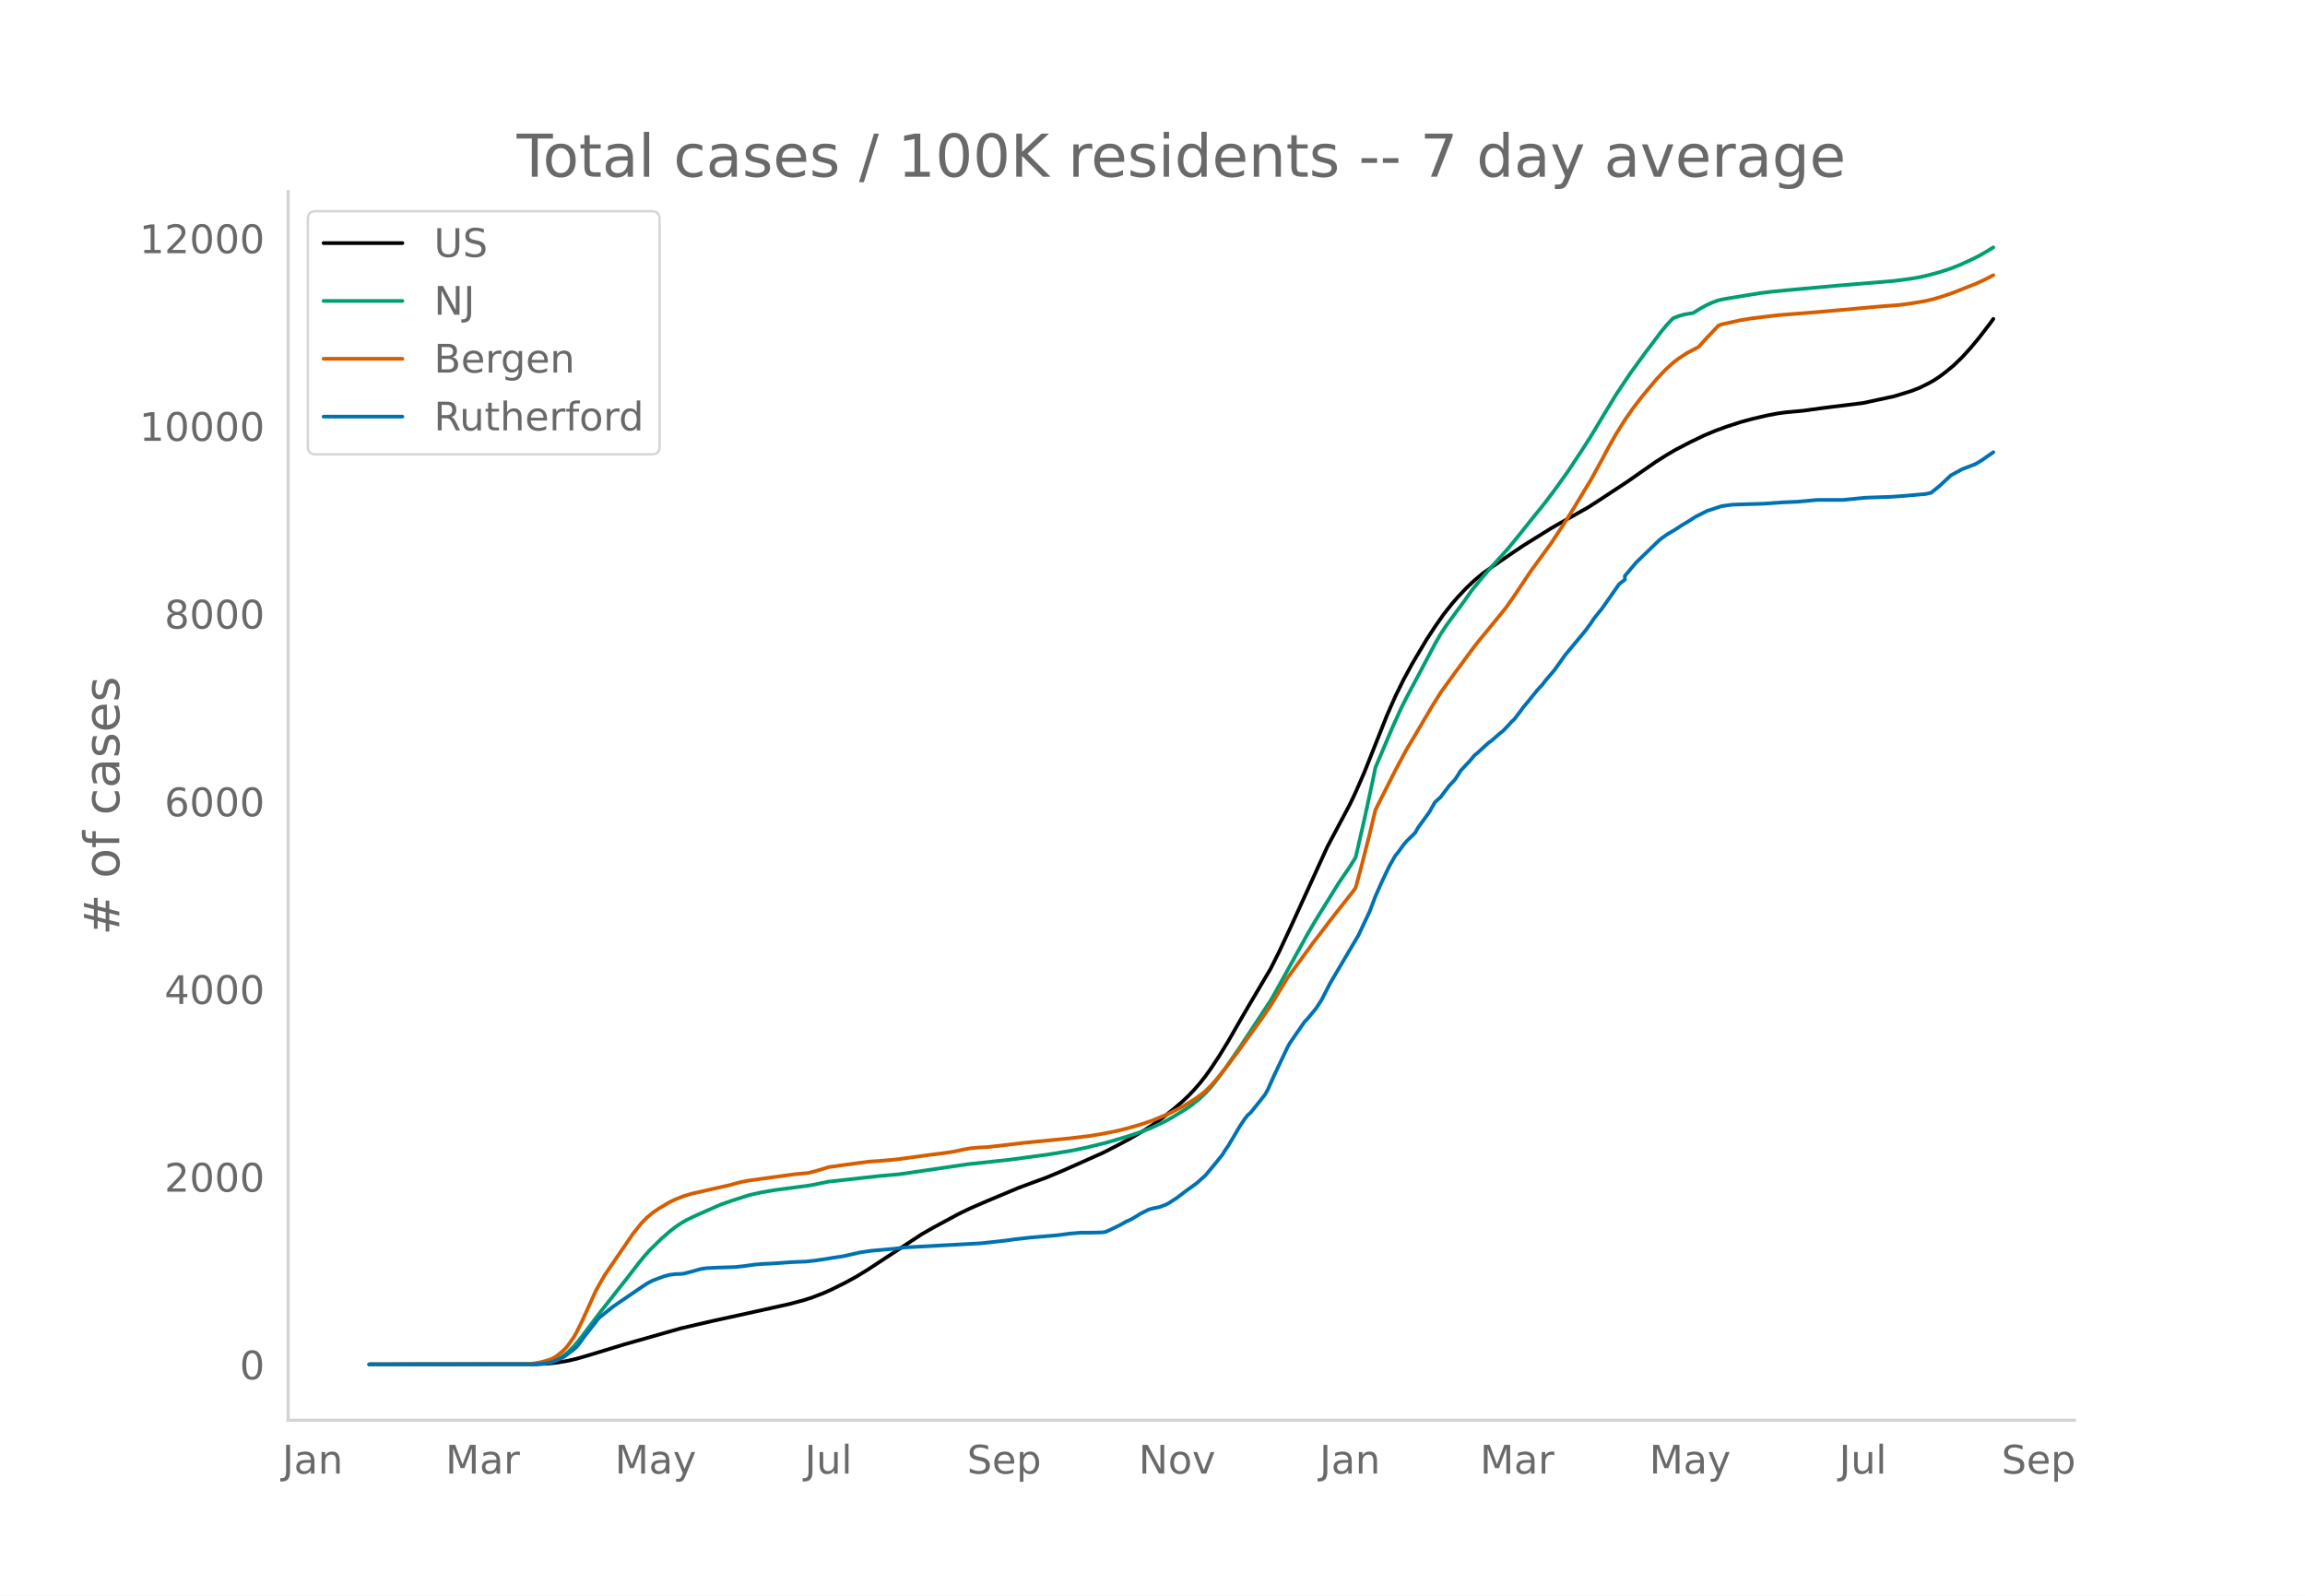
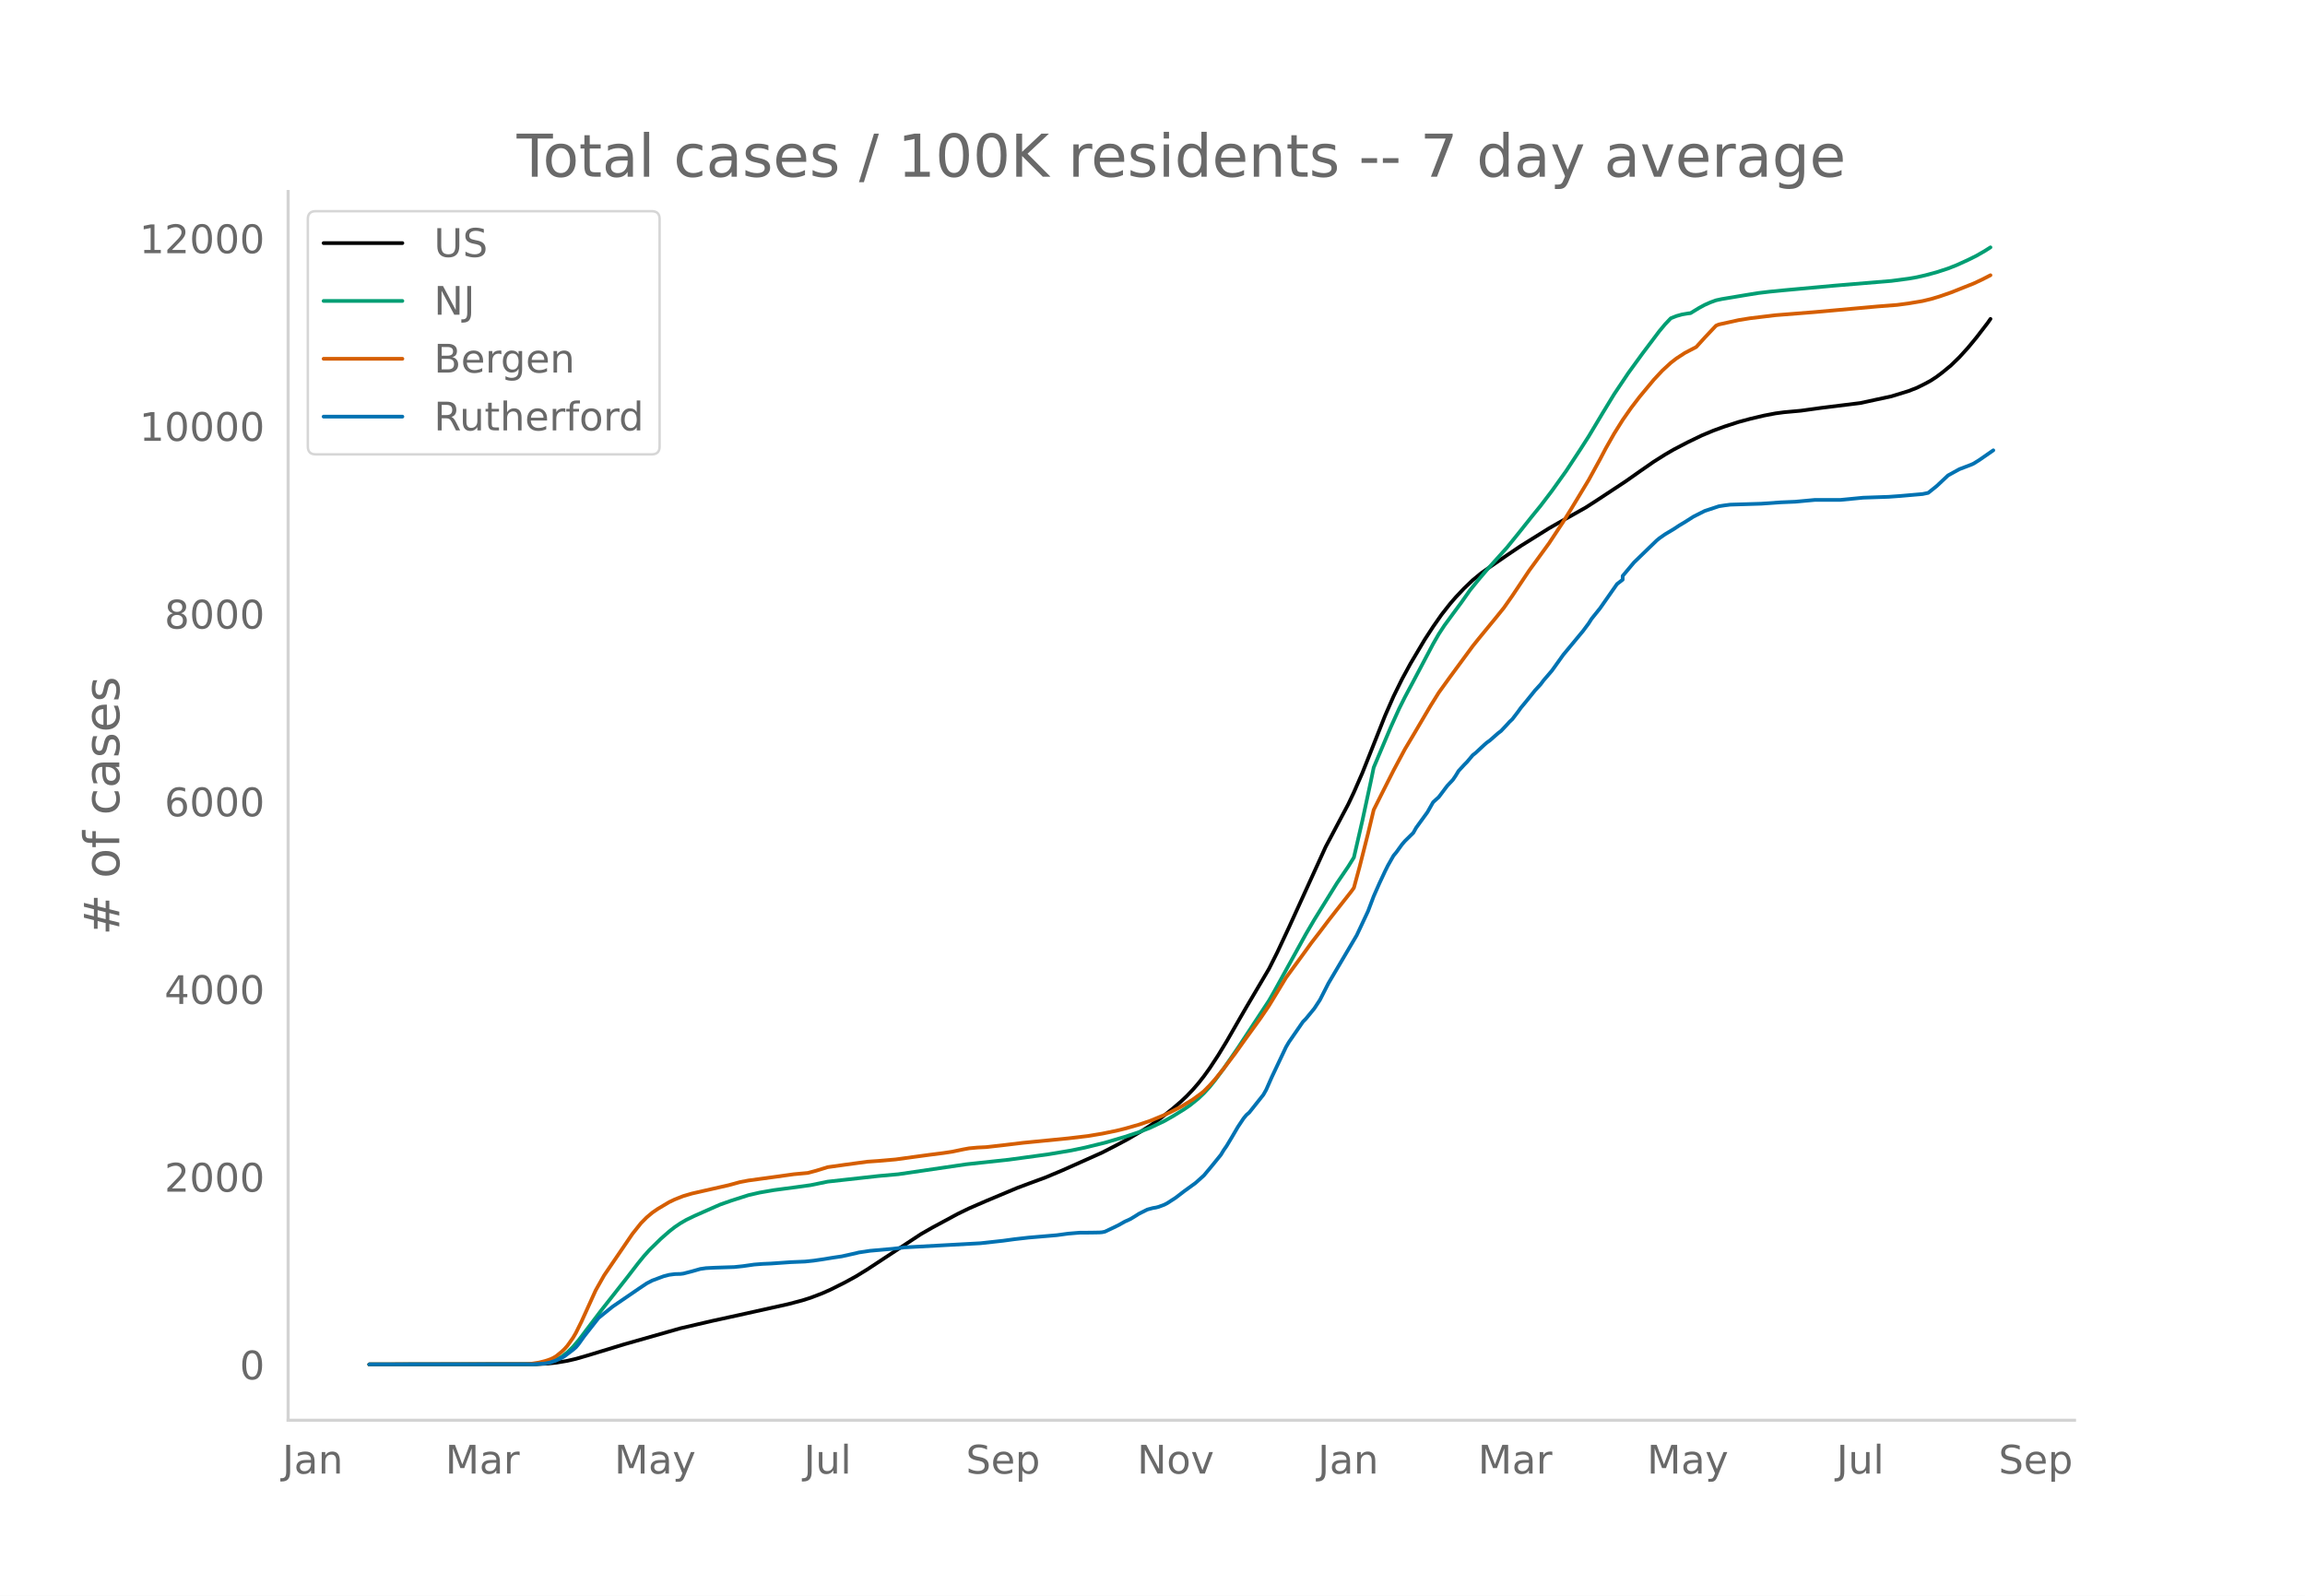
<svg xmlns="http://www.w3.org/2000/svg" xmlns:xlink="http://www.w3.org/1999/xlink" height="864" viewBox="0 0 936 648" width="1248">
  <defs>
    <style>*{stroke-linecap:butt;stroke-linejoin:round}</style>
  </defs>
  <g id="figure_1">
    <path d="M0 648h936V0H0z" style="fill:#fff" id="patch_1" />
    <g id="axes_1">
      <path d="M117 576.72h725.4V77.76H117z" style="fill:none" id="patch_2" />
-       <path clip-path="url(#pac2ef803ff)" d="m149.973 554.04 67.902-.092 4.603-.23 3.453-.362 4.603-.769 3.453-.798 4.604-1.327 14.961-4.554 23.018-6.537 12.66-2.942 11.508-2.514 19.565-4.338 5.754-1.51 3.453-1.096 4.604-1.753 3.452-1.527 5.755-2.87 4.603-2.52 4.604-2.827 21.866-14.365 4.604-2.628 10.358-5.577 4.603-2.231 6.906-2.995 12.66-5.3 4.603-1.722 6.905-2.54 6.905-2.894 16.113-7.19 5.754-2.952 4.604-2.455 5.754-3.363 3.453-2.18 4.603-3.279 4.604-3.649 3.452-2.98 2.302-2.185 2.302-2.415 2.302-2.642 2.301-2.917 2.302-3.195 3.453-5.245 3.453-5.663 5.754-9.98 2.302-3.964 9.207-15.572 3.452-6.868 4.604-9.834 14.961-32.775 9.207-17.33 2.302-4.863 3.453-7.888 2.302-5.774 6.905-17.396 3.452-7.86 3.453-7.01 3.453-6.333 5.754-9.68 3.453-5.291 3.452-4.933 3.453-4.39 2.302-2.654 3.452-3.65 3.453-3.287 3.453-2.841 3.452-2.44 6.906-4.75 5.754-3.876 11.509-7.17 3.453-1.978 11.508-6.475 4.604-2.966 11.509-7.571 5.754-4.048 5.754-3.99 4.604-2.899 3.453-2.005 5.754-2.995 5.754-2.771 4.604-1.923 4.604-1.681 5.754-1.86 4.603-1.242 5.755-1.36 4.603-.877 3.453-.462 6.905-.627 8.056-1.118 16.113-1.997 12.66-2.73 6.905-2.122 3.452-1.34 3.453-1.711 2.302-1.268 2.302-1.513 2.301-1.729 3.453-2.835 3.453-3.348 3.452-3.781 3.453-4.165 4.603-5.98 1.151-1.641h0" style="fill:none;stroke:#000;stroke-linecap:round;stroke-width:1.5" id="line2d_1" />
-       <path clip-path="url(#pac2ef803ff)" d="m149.973 554.04 65.6-.069 4.603-.284 2.302-.372 1.151-.244 2.302-.862 2.302-1.303 2.301-1.766 2.302-2.242 2.302-2.7 3.453-4.555 5.754-7.58 10.358-13.128 4.603-5.967 2.302-2.827 2.302-2.566 4.603-4.509 3.453-3.03 2.302-1.793 2.302-1.542 2.301-1.338 3.453-1.666 6.905-3.051 3.453-1.511 4.603-1.617 6.906-2.204 4.603-1.055 5.755-.995 9.207-1.218 5.754-.798 6.905-1.417 20.716-2.295 8.056-.72 27.622-4.041 17.263-1.862 16.112-2.19 9.207-1.537 5.755-1.198 8.056-1.972 8.056-2.371 5.754-1.9 4.604-1.798 5.754-2.724 3.453-1.95 4.603-2.835 2.302-1.565 3.453-2.78 2.301-2.197 2.302-2.5 2.302-2.87 3.453-4.659 5.754-8.332 12.66-19.234 2.301-4.022 12.66-22.919 3.453-5.881 9.207-14.842 4.603-6.75 2.302-3.705 3.453-14.96 3.452-16.002 1.151-5.563 6.906-16.298 3.452-7.616 2.302-4.595 3.453-6.457 8.056-15.22 2.302-3.994 2.301-3.5 3.453-4.7 3.453-4.661 3.452-4.901 3.453-4.247 3.453-4.049 8.056-8.943 4.603-5.667 5.755-7.215 3.452-4.23 4.604-6.037 5.754-8.037 5.755-8.724 3.452-5.38 5.755-9.605 4.603-7.54 5.755-8.577 5.754-7.908 6.905-9.14 2.302-2.748 2.302-2.423 2.302-.918 2.301-.647 2.302-.394 1.15-.13 3.454-2.114 2.301-1.242 2.302-1.019 2.302-.838 2.302-.5 10.358-1.724 4.603-.737 4.604-.55 5.754-.566 20.716-1.89 23.017-1.905 6.906-.913 3.452-.6 3.453-.785 4.604-1.242 4.603-1.498 3.453-1.354 4.603-2.09 3.453-1.708 3.453-1.978 2.301-1.463h0" style="fill:none;stroke:#009e73;stroke-linecap:round;stroke-width:1.5" id="line2d_2" />
-       <path clip-path="url(#pac2ef803ff)" d="m149.973 554.04 63.298-.1 2.302-.117 3.453-.549 2.301-.568 2.302-.76 1.151-.532 1.15-.679 2.303-1.862 1.15-1.094 1.151-1.29 2.302-3.251 1.151-1.963 2.302-4.637 5.754-12.667 3.453-6.091 11.509-16.85 3.452-4.322 2.302-2.329 2.302-1.94 2.302-1.578 4.603-2.734 2.302-1.096 3.452-1.355 3.453-1.012 4.604-1.046 10.358-2.344 4.603-1.259 3.453-.656 11.509-1.566 6.905-.97 5.754-.53 3.453-.925 4.603-1.422 6.906-.966 9.207-1.252 4.603-.317 6.906-.598 6.905-.948 6.905-.935 5.754-.736 3.453-.518 4.604-.963 2.301-.42 3.453-.316 3.453-.167 6.905-.774 8.056-.972 18.414-1.809 8.056-.956 5.755-.956 5.754-1.17 3.453-.853 5.754-1.632 4.604-1.558 5.754-2.358 2.302-1.07 4.603-2.361 4.604-2.815 3.453-2.51 1.15-.941 2.302-2.32 2.302-2.574 3.453-4.285 4.603-6.077 3.453-4.852 6.905-9.517 3.453-5.07 6.905-11.36 4.604-6.286 3.452-4.723 2.302-3.184 3.453-4.453 3.452-4.566 3.453-4.413 5.754-7.288 1.151-1.588 2.302-8.467 3.453-13.598 2.301-9.59 3.453-6.878 4.603-9.107 4.604-8.599 3.453-5.783 6.905-11.717 3.453-5.543 4.603-6.369 9.207-12.5 2.302-2.866 4.603-5.608 2.302-2.787 3.453-4.28 3.452-4.902 6.906-10.326 2.302-3.134 5.754-7.904 5.754-8.707 3.453-5.564 6.905-11.409 4.604-8.377 2.302-4.381 3.452-6.073 3.453-5.506 3.452-4.93 3.453-4.51 5.754-6.902 3.453-3.703 3.453-3.168 2.302-1.78 3.452-2.25 4.604-2.392 3.452-3.805 4.604-4.87 1.15-.477L707 129.98l4.603-.74 10.358-1.247 16.113-1.277 25.32-2.268 8.055-.627 4.604-.608 5.754-.972 3.453-.829 3.452-1.028 4.604-1.593 9.207-3.65 3.453-1.608 3.452-1.77h0" style="fill:none;stroke:#d55e00;stroke-linecap:round;stroke-width:1.5" id="line2d_3" />
-       <path clip-path="url(#pac2ef803ff)" d="m149.973 554.04 66.75-.06 4.604-.297 2.302-.446 2.302-.803 2.302-1.041 1.15-.684 3.453-2.618 1.151-.982 1.15-1.368 2.303-3.212 5.754-7.318 2.302-1.873 3.452-2.767 10.358-7.079 3.453-2.32 2.302-1.19 4.603-1.725 2.302-.595 2.302-.297 2.302-.06 1.15-.149 3.453-.892 3.453-.982 2.302-.327 3.452-.178 8.056-.268 3.453-.357 4.603-.654 3.453-.268 3.453-.149 8.056-.565 5.754-.238 3.453-.357 3.453-.505 4.603-.744 3.453-.506 5.754-1.279 1.151-.297 4.604-.684 9.207-.803 4.603-.566 31.074-1.695 9.207-1.011 4.603-.625 5.755-.654 11.509-.982 4.603-.625 4.604-.386 4.603-.03 3.453-.06 1.15-.089 1.152-.238 3.452-1.636 2.302-1.13 2.302-1.309 2.302-1.04 2.301-1.399 1.151-.744 3.453-1.725 2.302-.624 1.15-.179 1.151-.297 2.302-.863 1.151-.595 3.453-2.23 3.452-2.648 4.604-3.331 3.452-3.094 3.453-4.134 3.453-4.254 1.15-1.904 1.152-1.636 2.301-3.837 2.302-3.926 2.302-3.45 1.15-1.398 1.152-.982 5.754-7.228 1.15-2.023 2.303-5.205 5.754-12.136 1.15-1.963 5.755-8.329 1.151-1.16 3.453-4.194 2.302-3.51 3.452-6.752 11.509-19.483 4.604-9.786 2.301-6.068 2.302-5.205 2.302-4.908 1.15-2.32 2.302-4.045 1.151-1.369 2.302-3.182 1.151-1.339 3.453-3.39 1.15-2.053 4.604-6.336 2.302-4.045 2.302-2.082 3.452-4.581 2.302-2.44 1.15-1.695 1.152-1.903 2.301-2.499 1.151-1.16 2.302-2.736 1.151-.893 3.453-3.212 1.15-1.012 1.151-.803 3.453-3.034 1.15-.862 2.303-2.44 1.15-1.278 1.151-1.071 2.302-3.004 1.151-1.607 2.302-2.766 3.453-4.283 2.301-2.499 1.151-1.547 3.453-4.015 4.603-6.425 8.056-9.697 2.302-3.093 1.151-1.815 3.453-4.283 6.905-9.846 2.302-1.784v-1.517l4.603-5.473 9.207-8.894 1.151-.952 2.302-1.606 3.453-2.053 2.301-1.517 2.302-1.368 3.453-2.201 4.603-2.32 5.755-1.904 2.302-.357 2.301-.297 12.66-.387 8.056-.565 5.755-.238 8.056-.744h10.358l9.207-.892 10.358-.357 4.603-.327 9.207-.803 2.302-.476 3.453-2.766 4.603-4.313 4.604-2.529 4.603-1.755 1.151-.505 2.302-1.428 4.603-3.212h0" style="fill:none;stroke:#0072b2;stroke-linecap:round;stroke-width:1.5" id="line2d_4" />
+       <path clip-path="url(#pcd1940be55)" d="m149.973 554.04 67.783-.092 4.596-.23 3.447-.362 4.595-.769 3.447-.798 4.595-1.327 14.936-4.554 22.977-6.537 12.638-2.942 11.488-2.514 19.531-4.338 5.745-1.51 3.446-1.096 4.596-1.753 3.446-1.527 5.745-2.87 4.595-2.52 4.596-2.827 21.828-14.365 4.596-2.628 10.34-5.577 4.595-2.231 6.894-2.995 12.637-5.3 4.596-1.722 6.893-2.54 6.893-2.894 16.084-7.19 5.745-2.952 4.595-2.455 5.745-3.363 3.446-2.18 4.596-3.279 4.595-3.649 3.447-2.98 2.298-2.185 2.298-2.415 2.297-2.642 2.298-2.917 2.298-3.195 3.446-5.245 3.447-5.663 5.744-9.98 2.298-3.964 9.191-15.572 3.447-6.868 4.595-9.834 14.936-32.775 9.19-17.33 2.298-4.863 3.447-7.888 2.298-5.774 6.893-17.396 3.447-7.86 3.446-7.01 3.447-6.333 5.744-9.68 3.447-5.291 3.447-4.933 3.446-4.39 2.298-2.654 3.447-3.65 3.446-3.287 3.447-2.841 3.446-2.44 6.894-4.75 5.744-3.876 11.489-7.17 3.446-1.978 11.49-6.475 4.595-2.966 11.488-7.571 5.745-4.048 5.744-3.99 4.596-2.899 3.446-2.005 5.745-2.995 5.744-2.771 4.596-1.923 4.595-1.681 5.744-1.86 4.596-1.242 5.744-1.36 4.596-.877 3.446-.462 6.894-.627 8.042-1.118 16.084-1.997 12.638-2.73 6.893-2.122 3.447-1.34 3.446-1.711 2.298-1.268 2.298-1.513 2.298-1.729 3.446-2.835 3.447-3.348 3.446-3.781 3.447-4.165 4.596-5.98 1.148-1.641h0" style="fill:none;stroke:#000;stroke-linecap:round;stroke-width:1.5" id="line2d_1" />
+       <path clip-path="url(#pcd1940be55)" d="m149.973 554.04 65.486-.069 4.595-.284 2.298-.372 1.149-.244 2.298-.862 2.297-1.303 2.298-1.766 2.298-2.242 2.298-2.7 3.446-4.555 5.745-7.58 10.34-13.128 4.595-5.967 2.298-2.827 2.297-2.566 4.596-4.509 3.447-3.03 2.297-1.793 2.298-1.542 2.298-1.338 3.446-1.666 6.894-3.051 3.446-1.511 4.596-1.617 6.893-2.204 4.596-1.055 5.744-.995 9.19-1.218 5.745-.798 6.894-1.417 20.68-2.295 8.041-.72 27.573-4.041 17.234-1.862 16.084-2.19 9.19-1.537 5.745-1.198 8.042-1.972 8.042-2.371 5.745-1.9 4.595-1.798 5.745-2.724 3.446-1.95 4.596-2.835 2.298-1.565 3.446-2.78 2.298-2.197 2.298-2.5 2.298-2.87 3.446-4.659 5.745-8.332 12.637-19.234 2.298-4.022 12.638-22.919 3.446-5.881 9.191-14.842 4.596-6.75 2.297-3.705 3.447-14.96 3.447-16.002 1.149-5.563 6.893-16.298 3.446-7.616 2.298-4.595 3.447-6.457 8.042-15.22 2.298-3.994 2.297-3.5 3.447-4.7 3.447-4.661 3.446-4.901 3.447-4.247 3.447-4.049 8.042-8.943 4.595-5.667 5.745-7.215 3.446-4.23 4.596-6.037 5.744-8.037 5.744-8.724 3.447-5.38 5.744-9.605 4.596-7.54 5.744-8.577 5.745-7.908 6.893-9.14 2.298-2.748 2.297-2.423 2.298-.918 2.298-.647 2.298-.394 1.149-.13 3.446-2.114 2.298-1.242 2.298-1.019 2.297-.838 2.298-.5 10.34-1.724 4.596-.737 4.595-.55 5.744-.566 20.68-1.89 22.978-1.905 6.893-.913 3.447-.6 3.446-.785 4.596-1.242 4.595-1.498 3.447-1.354 4.595-2.09 3.447-1.708 3.447-1.978 2.297-1.463h0" style="fill:none;stroke:#009e73;stroke-linecap:round;stroke-width:1.5" id="line2d_2" />
+       <path clip-path="url(#pcd1940be55)" d="m149.973 554.04 63.188-.1 2.298-.117 3.446-.549 2.298-.568 2.298-.76 1.149-.532 1.149-.679 2.297-1.862 1.15-1.094 1.148-1.29 2.298-3.251 1.149-1.963 2.297-4.637 5.745-12.667 3.446-6.091 11.49-16.85 3.446-4.322 2.298-2.329 2.297-1.94 2.298-1.578 4.596-2.734 2.297-1.096 3.447-1.355 3.447-1.012 4.595-1.046 10.34-2.344 4.595-1.259 3.447-.656 11.489-1.566 6.893-.97 5.744-.53 3.447-.925 4.596-1.422 6.893-.966 9.19-1.252 4.596-.317 6.894-.598 6.893-.948 6.893-.935 5.744-.736 3.447-.518 4.596-.963 2.297-.42 3.447-.316 3.447-.167 6.893-.774 8.042-.972 18.382-1.809 8.042-.956 5.744-.956 5.745-1.17 3.446-.853 5.745-1.632 4.595-1.558 5.745-2.358 2.297-1.07 4.596-2.361 4.596-2.815 3.446-2.51 1.149-.941 2.298-2.32 2.298-2.574 3.446-4.285 4.596-6.077 3.446-4.852 6.894-9.517 3.446-5.07 6.893-11.36 4.596-6.286 3.447-4.723 2.297-3.184 3.447-4.453 3.447-4.566 3.446-4.413 5.745-7.288 1.148-1.588 2.298-8.467 3.447-13.598 2.298-9.59 3.446-6.878 4.596-9.107 4.595-8.599 3.447-5.783 6.893-11.717 3.447-5.543 4.595-6.369 9.191-12.5 2.298-2.866 4.595-5.608 2.298-2.787 3.447-4.28 3.446-4.902 6.894-10.326 2.297-3.134 5.745-7.904 5.744-8.707 3.447-5.564 6.893-11.409 4.596-8.377 2.297-4.381 3.447-6.073 3.447-5.506 3.446-4.93 3.447-4.51 5.744-6.902 3.447-3.703 3.446-3.168 2.298-1.78 3.447-2.25 4.595-2.392 3.447-3.805 4.595-4.87 1.15-.477 8.041-1.777 4.596-.74 10.34-1.247 16.084-1.277 25.275-2.268 8.043-.627 4.595-.608 5.744-.972 3.447-.829 3.447-1.028 4.595-1.593 9.191-3.65 3.447-1.608 3.446-1.77h0" style="fill:none;stroke:#d55e00;stroke-linecap:round;stroke-width:1.5" id="line2d_3" />
+       <path clip-path="url(#pcd1940be55)" d="m149.973 554.04 66.635-.06 4.595-.297 2.298-.446 2.298-.803 2.297-1.041 1.15-.684 3.446-2.618 1.149-.982 1.149-1.368 2.297-3.212 5.745-7.318 2.297-1.873 3.447-2.767 10.34-7.079 3.447-2.32 2.297-1.19 4.596-1.725 2.298-.595 2.297-.297 2.298-.06 1.149-.149 3.447-.892 3.446-.982 2.298-.327 3.447-.178 8.042-.268 3.446-.357 4.596-.654 3.446-.268 3.447-.149 8.042-.565 5.745-.238 3.446-.357 3.447-.505 4.595-.744 3.447-.506 5.744-1.279 1.15-.297 4.595-.684 9.19-.803 4.596-.566 31.02-1.695 9.19-1.011 4.596-.625 5.745-.654 11.488-.982 4.596-.625 4.595-.386 4.596-.03 3.447-.06 1.148-.089 1.15-.238 3.446-1.636 2.298-1.13 2.297-1.309 2.298-1.04 2.298-1.399 1.149-.744 3.446-1.725 2.298-.624 1.15-.179 1.148-.297 2.298-.863 1.149-.595 3.446-2.23 3.447-2.648 4.595-3.331 3.447-3.094 3.447-4.134 3.446-4.254 1.15-1.904 1.148-1.636 2.298-3.837 2.298-3.926 2.297-3.45 1.15-1.398 1.148-.982 5.744-7.228 1.15-2.023 2.297-5.205 5.744-12.136 1.15-1.963 5.744-8.329 1.149-1.16 3.446-4.194 2.298-3.51 3.447-6.752 11.488-19.483 4.596-9.786 2.298-6.068 2.297-5.205 2.298-4.908 1.149-2.32 2.298-4.045 1.149-1.369 2.297-3.182 1.15-1.339 3.446-3.39 1.149-2.053 4.595-6.336 2.298-4.045 2.298-2.082 3.446-4.581 2.298-2.44 1.149-1.695 1.149-1.903 2.298-2.499 1.148-1.16 2.298-2.736 1.15-.893 3.446-3.212 1.149-1.012 1.148-.803 3.447-3.034 1.149-.862 2.298-2.44 1.149-1.278 1.148-1.071 2.298-3.004 1.15-1.607 2.297-2.766 3.446-4.283 2.298-2.499 1.15-1.547 3.446-4.015 4.595-6.425 8.042-9.697 2.298-3.093 1.149-1.815 3.447-4.283 6.893-9.846 2.298-1.784v-1.517l4.595-5.473 9.191-8.894 1.149-.952 2.298-1.606 3.446-2.053 2.298-1.517 2.298-1.368 3.446-2.201 4.596-2.32 5.744-1.904 2.298-.357 2.298-.297 12.637-.387 8.043-.565 5.744-.238 8.042-.744h10.34l9.191-.892 10.34-.357 4.595-.327 9.191-.803 2.298-.476 3.447-2.766 4.595-4.313 4.596-2.529 4.595-1.755 1.15-.505 2.297-1.428 5.744-3.986h0" style="fill:none;stroke:#0072b2;stroke-linecap:round;stroke-width:1.5" id="line2d_4" />
      <path d="M117 576.72V77.76" style="fill:none;stroke:#d3d3d3;stroke-linecap:square;stroke-linejoin:miter;stroke-width:1.25" id="patch_3" />
      <path d="M117 576.72h725.4" style="fill:none;stroke:#d3d3d3;stroke-linecap:square;stroke-linejoin:miter;stroke-width:1.25" id="patch_4" />
      <g id="matplotlib.axis_1">
        <g id="xtick_1">
-           <g style="fill:#696969" transform="matrix(.16 0 0 -.16 114.623 598.378)" id="text_1">
+           <g style="fill:#696969" transform="matrix(.16 0 0 -.16 114.663 598.378)" id="text_1">
            <defs>
              <path d="M9.813 72.906h9.859V5.078q0-13.187-5-19.14-5-5.954-16.094-5.954h-3.75v8.297h3.078q6.531 0 9.219 3.672Q9.813-4.39 9.813 5.078z" id="DejaVuSans-74" />
              <path d="M34.281 27.484q-10.89 0-15.093-2.484-4.204-2.484-4.204-8.5 0-4.781 3.157-7.594 3.156-2.797 8.562-2.797 7.485 0 12 5.297 4.516 5.297 4.516 14.078v2zm17.922 3.72V0H43.22v8.297Q40.14 3.328 35.547.953q-4.594-2.375-11.234-2.375-8.391 0-13.36 4.719Q6 8.016 6 15.922q0 9.219 6.172 13.906 6.187 4.688 18.437 4.688h12.61v.89q0 6.203-4.078 9.594-4.078 3.39-11.453 3.39-4.688 0-9.141-1.124-4.438-1.125-8.531-3.375v8.312q4.921 1.906 9.562 2.844 4.64.953 9.031.953 11.875 0 17.735-6.156 5.86-6.14 5.86-18.64z" id="DejaVuSans-97" />
              <path d="M54.89 33.016V0h-8.984v32.719q0 7.765-3.031 11.61-3.031 3.858-9.078 3.858-7.281 0-11.484-4.64-4.204-4.625-4.204-12.64V0H9.08v54.688h9.03v-8.5q3.235 4.937 7.594 7.374Q30.078 56 35.797 56q9.422 0 14.25-5.828 4.844-5.828 4.844-17.156z" id="DejaVuSans-110" />
            </defs>
            <use xlink:href="#DejaVuSans-74" />
            <use x="29.492" xlink:href="#DejaVuSans-97" />
            <use x="90.771" xlink:href="#DejaVuSans-110" />
          </g>
        </g>
        <g id="xtick_2">
-           <g style="fill:#696969" transform="matrix(.16 0 0 -.16 180.914 598.378)" id="text_2">
+           <g style="fill:#696969" transform="matrix(.16 0 0 -.16 180.834 598.378)" id="text_2">
            <defs>
              <path d="M9.813 72.906h14.703l18.593-49.61 18.703 49.61h14.704V0H66.89v64.016l-18.797-50h-9.907l-18.796 50V0H9.813z" id="DejaVuSans-77" />
              <path d="M41.11 46.297q-1.516.875-3.297 1.281Q36.03 48 33.89 48q-7.625 0-11.703-4.953-4.079-4.953-4.079-14.234V0H9.08v54.688h9.03v-8.5q2.844 4.984 7.375 7.39Q30.031 56 36.531 56q.922 0 2.047-.125 1.125-.11 2.484-.36z" id="DejaVuSans-114" />
            </defs>
            <use xlink:href="#DejaVuSans-77" />
            <use x="86.279" xlink:href="#DejaVuSans-97" />
            <use x="147.559" xlink:href="#DejaVuSans-114" />
          </g>
        </g>
        <g id="xtick_3">
-           <g style="fill:#696969" transform="matrix(.16 0 0 -.16 249.672 598.378)" id="text_3">
+           <g style="fill:#696969" transform="matrix(.16 0 0 -.16 249.47 598.378)" id="text_3">
            <defs>
              <path d="M32.172-5.078q-3.797-9.766-7.422-12.735-3.61-2.984-9.656-2.984H7.906v7.516h5.282q3.703 0 5.75 1.765Q21-9.766 23.483-3.219l1.61 4.094-22.11 53.813H12.5l17.094-42.766 17.093 42.766h9.516z" id="DejaVuSans-121" />
            </defs>
            <use xlink:href="#DejaVuSans-77" />
            <use x="86.279" xlink:href="#DejaVuSans-97" />
            <use x="147.559" xlink:href="#DejaVuSans-121" />
          </g>
        </g>
        <g id="xtick_4">
-           <g style="fill:#696969" transform="matrix(.16 0 0 -.16 326.763 598.378)" id="text_4">
+           <g style="fill:#696969" transform="matrix(.16 0 0 -.16 326.438 598.378)" id="text_4">
            <defs>
              <path d="M8.5 21.578v33.11h8.984V21.922q0-7.766 3.016-11.656 3.031-3.875 9.094-3.875 7.265 0 11.484 4.64 4.234 4.64 4.234 12.656v31h8.985V0h-8.984v8.406Q42.047 3.422 37.718 1q-4.313-2.422-10.032-2.422-9.421 0-14.312 5.86Q8.5 10.296 8.5 21.578zM31.11 56z" id="DejaVuSans-117" />
              <path d="M9.422 75.984h8.984V0H9.422z" id="DejaVuSans-108" />
            </defs>
            <use xlink:href="#DejaVuSans-74" />
            <use x="29.492" xlink:href="#DejaVuSans-117" />
            <use x="92.871" xlink:href="#DejaVuSans-108" />
          </g>
        </g>
        <g id="xtick_5">
-           <g style="fill:#696969" transform="matrix(.16 0 0 -.16 392.69 598.378)" id="text_5">
+           <g style="fill:#696969" transform="matrix(.16 0 0 -.16 392.24 598.378)" id="text_5">
            <defs>
              <path d="M53.516 70.516V60.89q-5.61 2.687-10.594 4-4.984 1.328-9.625 1.328-8.047 0-12.422-3.125t-4.375-8.89q0-4.845 2.906-7.313 2.907-2.453 11.016-3.97l5.953-1.218q11.031-2.11 16.281-7.406 5.25-5.297 5.25-14.172 0-10.61-7.11-16.078-7.093-5.469-20.812-5.469-5.172 0-11.015 1.172Q13.14.922 6.89 3.219v10.156q6-3.36 11.765-5.078 5.766-1.703 11.328-1.703 8.438 0 13.032 3.312 4.593 3.328 4.593 9.485 0 5.359-3.297 8.39-3.296 3.032-10.812 4.547L27.484 33.5q-11.03 2.188-15.968 6.875-4.922 4.688-4.922 13.047 0 9.672 6.812 15.234 6.813 5.563 18.766 5.563 5.14 0 10.453-.938 5.328-.922 10.89-2.765z" id="DejaVuSans-83" />
              <path d="M56.203 29.594v-4.39H14.891q.593-9.282 5.593-14.142 5-4.859 13.938-4.859 5.172 0 10.031 1.266 4.86 1.265 9.656 3.812v-8.5Q49.266.734 44.187-.344 39.11-1.422 33.892-1.422q-13.094 0-20.735 7.61-7.64 7.625-7.64 20.625 0 13.421 7.25 21.296Q20.016 56 32.328 56q11.031 0 17.453-7.11 6.422-7.093 6.422-19.296zm-8.984 2.64q-.094 7.36-4.125 11.75-4.032 4.407-10.672 4.407-7.516 0-12.031-4.25-4.516-4.25-5.203-11.97z" id="DejaVuSans-101" />
              <path d="M18.11 8.203v-29H9.077v75.484h9.031v-8.296q2.844 4.875 7.157 7.234Q29.594 56 35.594 56q9.968 0 16.187-7.906 6.235-7.907 6.235-20.797T51.78 6.484q-6.218-7.906-16.187-7.906-6 0-10.328 2.375-4.313 2.375-7.157 7.25zm30.578 19.094q0 9.906-4.079 15.547-4.078 5.64-11.203 5.64-7.14 0-11.218-5.64-4.079-5.64-4.079-15.547 0-9.906 4.078-15.547 4.079-5.64 11.22-5.64 7.124 0 11.202 5.64t4.078 15.547z" id="DejaVuSans-112" />
            </defs>
            <use xlink:href="#DejaVuSans-83" />
            <use x="63.477" xlink:href="#DejaVuSans-101" />
            <use x="125" xlink:href="#DejaVuSans-112" />
          </g>
        </g>
        <g id="xtick_6">
-           <g style="fill:#696969" transform="matrix(.16 0 0 -.16 462.359 598.378)" id="text_6">
+           <g style="fill:#696969" transform="matrix(.16 0 0 -.16 461.787 598.378)" id="text_6">
            <defs>
              <path d="M9.813 72.906h13.28l32.329-60.984v60.984h9.562V0h-13.28L19.39 60.984V0H9.813z" id="DejaVuSans-78" />
              <path d="M30.61 48.39q-7.22 0-11.422-5.64-4.204-5.64-4.204-15.453 0-9.813 4.172-15.453 4.188-5.64 11.453-5.64 7.188 0 11.375 5.655 4.203 5.672 4.203 15.438 0 9.719-4.203 15.406-4.187 5.688-11.375 5.688zm0 7.61q11.718 0 18.406-7.625 6.703-7.61 6.703-21.078 0-13.422-6.703-21.078-6.688-7.64-18.407-7.64-11.765 0-18.437 7.64-6.656 7.656-6.656 21.078 0 13.469 6.656 21.078Q18.844 56 30.609 56z" id="DejaVuSans-111" />
              <path d="M2.984 54.688H12.5L29.594 8.797l17.093 45.89h9.516L35.687 0H23.485z" id="DejaVuSans-118" />
            </defs>
            <use xlink:href="#DejaVuSans-78" />
            <use x="74.805" xlink:href="#DejaVuSans-111" />
            <use x="135.986" xlink:href="#DejaVuSans-118" />
          </g>
        </g>
        <g id="xtick_7">
-           <g style="fill:#696969" transform="matrix(.16 0 0 -.16 535.845 598.378)" id="text_7">
+           <g style="fill:#696969" transform="matrix(.16 0 0 -.16 535.151 598.378)" id="text_7">
            <use xlink:href="#DejaVuSans-74" />
            <use x="29.492" xlink:href="#DejaVuSans-97" />
            <use x="90.771" xlink:href="#DejaVuSans-110" />
          </g>
        </g>
        <g id="xtick_8">
-           <g style="fill:#696969" transform="matrix(.16 0 0 -.16 600.986 598.378)" id="text_8">
+           <g style="fill:#696969" transform="matrix(.16 0 0 -.16 600.174 598.378)" id="text_8">
            <use xlink:href="#DejaVuSans-77" />
            <use x="86.279" xlink:href="#DejaVuSans-97" />
            <use x="147.559" xlink:href="#DejaVuSans-114" />
          </g>
        </g>
        <g id="xtick_9">
-           <g style="fill:#696969" transform="matrix(.16 0 0 -.16 669.743 598.378)" id="text_9">
+           <g style="fill:#696969" transform="matrix(.16 0 0 -.16 668.809 598.378)" id="text_9">
            <use xlink:href="#DejaVuSans-77" />
            <use x="86.279" xlink:href="#DejaVuSans-97" />
            <use x="147.559" xlink:href="#DejaVuSans-121" />
          </g>
        </g>
        <g id="xtick_10">
-           <g style="fill:#696969" transform="matrix(.16 0 0 -.16 746.834 598.378)" id="text_10">
+           <g style="fill:#696969" transform="matrix(.16 0 0 -.16 745.778 598.378)" id="text_10">
            <use xlink:href="#DejaVuSans-74" />
            <use x="29.492" xlink:href="#DejaVuSans-117" />
            <use x="92.871" xlink:href="#DejaVuSans-108" />
          </g>
        </g>
        <g id="xtick_11">
-           <g style="fill:#696969" transform="matrix(.16 0 0 -.16 812.761 598.378)" id="text_11">
+           <g style="fill:#696969" transform="matrix(.16 0 0 -.16 811.58 598.378)" id="text_11">
            <use xlink:href="#DejaVuSans-83" />
            <use x="63.477" xlink:href="#DejaVuSans-101" />
            <use x="125" xlink:href="#DejaVuSans-112" />
          </g>
        </g>
      </g>
      <g id="matplotlib.axis_2">
        <g id="ytick_1">
          <g style="fill:#696969" transform="matrix(.16 0 0 -.16 97.32 560.119)" id="text_12">
            <defs>
              <path d="M31.781 66.406q-7.61 0-11.453-7.5Q16.5 51.422 16.5 36.375q0-14.984 3.828-22.484 3.844-7.5 11.453-7.5 7.672 0 11.5 7.5 3.844 7.5 3.844 22.484 0 15.047-3.844 22.531-3.828 7.5-11.5 7.5zm0 7.813q12.266 0 18.735-9.703 6.468-9.688 6.468-28.141 0-18.406-6.468-28.11-6.47-9.687-18.735-9.687-12.25 0-18.718 9.688-6.47 9.703-6.47 28.109 0 18.453 6.47 28.14Q19.53 74.22 31.78 74.22z" id="DejaVuSans-48" />
            </defs>
            <use xlink:href="#DejaVuSans-48" />
          </g>
        </g>
        <g id="ytick_2">
          <g style="fill:#696969" transform="matrix(.16 0 0 -.16 66.78 483.9)" id="text_13">
            <defs>
              <path d="M19.188 8.297h34.421V0H7.33v8.297q5.609 5.812 15.296 15.594 9.703 9.797 12.188 12.64 4.734 5.313 6.609 9 1.89 3.688 1.89 7.25 0 5.813-4.078 9.469-4.078 3.672-10.625 3.672-4.64 0-9.797-1.61-5.14-1.609-11-4.89v9.969Q13.767 71.78 18.938 73q5.188 1.219 9.485 1.219 11.328 0 18.062-5.672 6.735-5.656 6.735-15.125 0-4.5-1.688-8.531-1.672-4.016-6.125-9.485-1.218-1.422-7.765-8.187-6.532-6.766-18.453-18.922z" id="DejaVuSans-50" />
            </defs>
            <use xlink:href="#DejaVuSans-50" />
            <use x="63.623" xlink:href="#DejaVuSans-48" />
            <use x="127.246" xlink:href="#DejaVuSans-48" />
            <use x="190.869" xlink:href="#DejaVuSans-48" />
          </g>
        </g>
        <g id="ytick_3">
          <g style="fill:#696969" transform="matrix(.16 0 0 -.16 66.78 407.68)" id="text_14">
            <defs>
              <path d="M37.797 64.313 12.89 25.39h24.906zm-2.594 8.593H47.61V25.391h10.407v-8.203H47.609V0h-9.812v17.188H4.89v9.515z" id="DejaVuSans-52" />
            </defs>
            <use xlink:href="#DejaVuSans-52" />
            <use x="63.623" xlink:href="#DejaVuSans-48" />
            <use x="127.246" xlink:href="#DejaVuSans-48" />
            <use x="190.869" xlink:href="#DejaVuSans-48" />
          </g>
        </g>
        <g id="ytick_4">
          <g style="fill:#696969" transform="matrix(.16 0 0 -.16 66.78 331.462)" id="text_15">
            <defs>
              <path d="M33.016 40.375q-6.641 0-10.532-4.547-3.875-4.531-3.875-12.437 0-7.86 3.875-12.438 3.891-4.562 10.532-4.562 6.64 0 10.515 4.562 3.875 4.578 3.875 12.438 0 7.906-3.875 12.437-3.875 4.547-10.515 4.547zm19.578 30.922v-8.984q-3.719 1.75-7.5 2.671-3.782.938-7.5.938-9.766 0-14.922-6.594-5.14-6.594-5.875-19.922 2.875 4.25 7.219 6.516 4.359 2.266 9.578 2.266 10.984 0 17.36-6.672 6.374-6.657 6.374-18.125 0-11.235-6.64-18.032-6.641-6.78-17.672-6.78-12.657 0-19.344 9.687-6.688 9.703-6.688 28.109 0 17.281 8.204 27.563 8.203 10.28 22.015 10.28 3.719 0 7.5-.734t7.89-2.187z" id="DejaVuSans-54" />
            </defs>
            <use xlink:href="#DejaVuSans-54" />
            <use x="63.623" xlink:href="#DejaVuSans-48" />
            <use x="127.246" xlink:href="#DejaVuSans-48" />
            <use x="190.869" xlink:href="#DejaVuSans-48" />
          </g>
        </g>
        <g id="ytick_5">
          <g style="fill:#696969" transform="matrix(.16 0 0 -.16 66.78 255.243)" id="text_16">
            <defs>
              <path d="M31.781 34.625q-7.031 0-11.062-3.766-4.016-3.765-4.016-10.343 0-6.594 4.016-10.36Q24.75 6.391 31.78 6.391q7.032 0 11.078 3.78 4.063 3.798 4.063 10.345 0 6.578-4.031 10.343-4.016 3.766-11.11 3.766zm-9.86 4.188q-6.343 1.562-9.89 5.906Q8.5 49.079 8.5 55.329q0 8.733 6.219 13.812 6.234 5.078 17.062 5.078 10.89 0 17.094-5.078 6.203-5.079 6.203-13.813 0-6.25-3.547-10.61-3.531-4.343-9.828-5.906 7.125-1.656 11.094-6.5 3.984-4.828 3.984-11.796 0-10.61-6.468-16.282-6.47-5.656-18.532-5.656-12.047 0-18.531 5.656-6.469 5.672-6.469 16.282 0 6.968 4 11.797 4.016 4.843 11.14 6.5zM18.314 54.39q0-5.657 3.53-8.828 3.548-3.172 9.938-3.172 6.36 0 9.938 3.172 3.593 3.171 3.593 8.828 0 5.672-3.593 8.843-3.578 3.172-9.938 3.172-6.39 0-9.937-3.172-3.532-3.172-3.532-8.843z" id="DejaVuSans-56" />
            </defs>
            <use xlink:href="#DejaVuSans-56" />
            <use x="63.623" xlink:href="#DejaVuSans-48" />
            <use x="127.246" xlink:href="#DejaVuSans-48" />
            <use x="190.869" xlink:href="#DejaVuSans-48" />
          </g>
        </g>
        <g id="ytick_6">
          <g style="fill:#696969" transform="matrix(.16 0 0 -.16 56.6 179.024)" id="text_17">
            <defs>
              <path d="M12.406 8.297h16.11v55.625l-17.532-3.516v8.985l17.438 3.515h9.86V8.296H54.39V0H12.406z" id="DejaVuSans-49" />
            </defs>
            <use xlink:href="#DejaVuSans-49" />
            <use x="63.623" xlink:href="#DejaVuSans-48" />
            <use x="127.246" xlink:href="#DejaVuSans-48" />
            <use x="190.869" xlink:href="#DejaVuSans-48" />
            <use x="254.492" xlink:href="#DejaVuSans-48" />
          </g>
        </g>
        <g id="ytick_7">
          <g style="fill:#696969" transform="matrix(.16 0 0 -.16 56.6 102.805)" id="text_18">
            <use xlink:href="#DejaVuSans-49" />
            <use x="63.623" xlink:href="#DejaVuSans-50" />
            <use x="127.246" xlink:href="#DejaVuSans-48" />
            <use x="190.869" xlink:href="#DejaVuSans-48" />
            <use x="254.492" xlink:href="#DejaVuSans-48" />
          </g>
        </g>
        <g style="fill:#696969" transform="matrix(0 -.2 -.2 0 48.44 379.813)" id="text_19">
          <defs>
            <path d="M51.125 44H36.922l-4.11-16.313h14.313zm-7.328 27.781-5.078-20.265h14.265L58.11 71.78h7.813L60.89 51.516h15.234V44h-17.14l-4-16.313h15.53V20.22H53.079L48 0h-7.813l5.032 20.219H30.906L25.875 0h-7.86l5.079 20.219H7.719v7.468h17.187L29 44H13.281v7.516h17.625l4.985 20.265z" id="DejaVuSans-35" />
            <path d="M37.11 75.984V68.5h-8.594q-4.828 0-6.72-1.953-1.874-1.953-1.874-7.031v-4.828h14.797v-6.985H19.922V0H10.89v47.703H2.297v6.984h8.594V58.5q0 9.125 4.25 13.297 4.25 4.187 13.468 4.187z" id="DejaVuSans-102" />
            <path d="M48.781 52.594v-8.407q-3.812 2.11-7.64 3.157-3.828 1.047-7.735 1.047-8.75 0-13.593-5.547-4.829-5.532-4.829-15.547 0-10.016 4.829-15.563 4.843-5.53 13.593-5.53 3.907 0 7.735 1.046 3.828 1.047 7.64 3.156V2.094Q45.016.344 40.984-.531q-4.015-.89-8.562-.89-12.36 0-19.64 7.765-7.266 7.765-7.266 20.953 0 13.375 7.343 21.031Q20.22 56 33.016 56q4.14 0 8.093-.86 3.953-.843 7.672-2.546z" id="DejaVuSans-99" />
            <path d="M44.281 53.078v-8.5q-3.797 1.953-7.906 2.922-4.094.984-8.5.984-6.688 0-10.031-2.047-3.344-2.046-3.344-6.156 0-3.125 2.39-4.906 2.391-1.781 9.626-3.39l3.078-.688q9.562-2.047 13.593-5.781 4.032-3.735 4.032-10.422 0-7.625-6.032-12.078-6.03-4.438-16.578-4.438-4.39 0-9.156.86Q10.688.296 5.422 2v9.281q4.984-2.594 9.812-3.89 4.829-1.282 9.579-1.282 6.343 0 9.75 2.172 3.421 2.172 3.421 6.125 0 3.656-2.468 5.61-2.453 1.953-10.813 3.765l-3.125.735q-8.344 1.75-12.062 5.39-3.704 3.64-3.704 9.985 0 7.718 5.47 11.906Q16.75 56 26.811 56q4.97 0 9.36-.734 4.406-.72 8.11-2.188z" id="DejaVuSans-115" />
          </defs>
          <use xlink:href="#DejaVuSans-35" />
          <use x="83.789" xlink:href="#DejaVuSans-32" />
          <use x="115.576" xlink:href="#DejaVuSans-111" />
          <use x="176.758" xlink:href="#DejaVuSans-102" />
          <use x="211.963" xlink:href="#DejaVuSans-32" />
          <use x="243.75" xlink:href="#DejaVuSans-99" />
          <use x="298.73" xlink:href="#DejaVuSans-97" />
          <use x="360.01" xlink:href="#DejaVuSans-115" />
          <use x="412.109" xlink:href="#DejaVuSans-101" />
          <use x="473.633" xlink:href="#DejaVuSans-115" />
        </g>
      </g>
      <g style="fill:#696969" transform="matrix(.24 0 0 -.24 209.82 71.76)" id="text_20">
        <defs>
          <path d="M-.297 72.906h61.672v-8.312H35.5V0h-9.906v64.594H-.296z" id="DejaVuSans-84" />
          <path d="M18.313 70.219V54.688h18.5v-6.985h-18.5V18.016q0-6.688 1.828-8.594 1.828-1.906 7.453-1.906h9.218V0h-9.218q-10.407 0-14.36 3.875-3.953 3.89-3.953 14.14v29.688H2.687v6.984h6.594V70.22z" id="DejaVuSans-116" />
          <path d="M25.39 72.906h8.297L8.297-9.28H0z" id="DejaVuSans-47" />
          <path d="M9.813 72.906h9.859V42.094L52.39 72.906h12.703L28.906 38.922 67.672 0H54.688L19.672 35.11V0h-9.86z" id="DejaVuSans-75" />
          <path d="M9.422 54.688h8.984V0H9.422zm0 21.296h8.984v-11.39H9.422z" id="DejaVuSans-105" />
          <path d="M45.406 46.39v29.594h8.985V0h-8.985v8.203Q42.578 3.328 38.25.953q-4.313-2.375-10.375-2.375-9.906 0-16.14 7.906-6.22 7.922-6.22 20.813 0 12.89 6.22 20.797Q17.968 56 27.874 56q6.063 0 10.375-2.375 4.328-2.36 7.156-7.234zm-30.61-19.093q0-9.906 4.079-15.547 4.078-5.64 11.203-5.64 7.125 0 11.219 5.64 4.11 5.64 4.11 15.547 0 9.906-4.11 15.547-4.094 5.64-11.219 5.64-7.125 0-11.203-5.64-4.078-5.64-4.078-15.547z" id="DejaVuSans-100" />
          <path d="M4.89 31.39h26.313v-8H4.891z" id="DejaVuSans-45" />
          <path d="M8.203 72.906h46.875v-4.203L28.61 0H18.312L43.22 64.594H8.203z" id="DejaVuSans-55" />
          <path d="M45.406 27.984q0 9.766-4.031 15.125-4.016 5.375-11.297 5.375-7.219 0-11.25-5.375-4.031-5.359-4.031-15.125 0-9.718 4.031-15.093t11.25-5.375q7.281 0 11.297 5.375 4.031 5.375 4.031 15.093zm8.985-21.203q0-13.953-6.203-20.765Q42-20.797 29.203-20.797q-4.734 0-8.937.703-4.203.703-8.157 2.172v8.735q3.954-2.141 7.813-3.157 3.86-1.031 7.86-1.031 8.843 0 13.234 4.61 4.39 4.609 4.39 13.937v4.453q-2.781-4.844-7.125-7.234Q33.938 0 27.875 0 17.828 0 11.672 7.656q-6.156 7.672-6.156 20.328 0 12.688 6.156 20.344Q17.828 56 27.875 56q6.063 0 10.406-2.39 4.344-2.391 7.125-7.22v8.297h8.985z" id="DejaVuSans-103" />
        </defs>
        <use xlink:href="#DejaVuSans-84" />
        <use x="44.084" xlink:href="#DejaVuSans-111" />
        <use x="105.266" xlink:href="#DejaVuSans-116" />
        <use x="144.475" xlink:href="#DejaVuSans-97" />
        <use x="205.754" xlink:href="#DejaVuSans-108" />
        <use x="233.537" xlink:href="#DejaVuSans-32" />
        <use x="265.324" xlink:href="#DejaVuSans-99" />
        <use x="320.305" xlink:href="#DejaVuSans-97" />
        <use x="381.584" xlink:href="#DejaVuSans-115" />
        <use x="433.684" xlink:href="#DejaVuSans-101" />
        <use x="495.207" xlink:href="#DejaVuSans-115" />
        <use x="547.307" xlink:href="#DejaVuSans-32" />
        <use x="579.094" xlink:href="#DejaVuSans-47" />
        <use x="612.785" xlink:href="#DejaVuSans-32" />
        <use x="644.572" xlink:href="#DejaVuSans-49" />
        <use x="708.195" xlink:href="#DejaVuSans-48" />
        <use x="771.818" xlink:href="#DejaVuSans-48" />
        <use x="835.441" xlink:href="#DejaVuSans-75" />
        <use x="901.018" xlink:href="#DejaVuSans-32" />
        <use x="932.805" xlink:href="#DejaVuSans-114" />
        <use x="971.668" xlink:href="#DejaVuSans-101" />
        <use x="1033.191" xlink:href="#DejaVuSans-115" />
        <use x="1085.291" xlink:href="#DejaVuSans-105" />
        <use x="1113.074" xlink:href="#DejaVuSans-100" />
        <use x="1176.551" xlink:href="#DejaVuSans-101" />
        <use x="1238.074" xlink:href="#DejaVuSans-110" />
        <use x="1301.453" xlink:href="#DejaVuSans-116" />
        <use x="1340.662" xlink:href="#DejaVuSans-115" />
        <use x="1392.762" xlink:href="#DejaVuSans-32" />
        <use x="1424.549" xlink:href="#DejaVuSans-45" />
        <use x="1460.633" xlink:href="#DejaVuSans-45" />
        <use x="1496.717" xlink:href="#DejaVuSans-32" />
        <use x="1528.504" xlink:href="#DejaVuSans-55" />
        <use x="1592.127" xlink:href="#DejaVuSans-32" />
        <use x="1623.914" xlink:href="#DejaVuSans-100" />
        <use x="1687.391" xlink:href="#DejaVuSans-97" />
        <use x="1748.67" xlink:href="#DejaVuSans-121" />
        <use x="1807.85" xlink:href="#DejaVuSans-32" />
        <use x="1839.637" xlink:href="#DejaVuSans-97" />
        <use x="1900.916" xlink:href="#DejaVuSans-118" />
        <use x="1960.096" xlink:href="#DejaVuSans-101" />
        <use x="2021.619" xlink:href="#DejaVuSans-114" />
        <use x="2062.732" xlink:href="#DejaVuSans-97" />
        <use x="2124.012" xlink:href="#DejaVuSans-103" />
        <use x="2187.488" xlink:href="#DejaVuSans-101" />
      </g>
      <g id="legend_1">
        <path d="M128.2 184.5h136.45q3.2 0 3.2-3.2V88.96q0-3.2-3.2-3.2H128.2q-3.2 0-3.2 3.2v92.34q0 3.2 3.2 3.2z" style="fill:none;opacity:.8;stroke:#ccc;stroke-linejoin:miter" id="patch_5" />
        <path d="M131.4 98.718h32" style="fill:none;stroke:#000;stroke-linecap:round;stroke-width:1.5" id="line2d_5" />
        <g style="fill:#696969" transform="matrix(.16 0 0 -.16 176.2 104.317)" id="text_21">
          <defs>
            <path d="M8.688 72.906h9.921V28.61q0-11.718 4.235-16.875 4.25-5.14 13.781-5.14 9.469 0 13.719 5.14 4.25 5.157 4.25 16.875v44.297H64.5V27.391q0-14.25-7.063-21.532-7.046-7.28-20.812-7.28-13.828 0-20.89 7.28-7.047 7.282-7.047 21.532z" id="DejaVuSans-85" />
          </defs>
          <use xlink:href="#DejaVuSans-85" />
          <use x="73.193" xlink:href="#DejaVuSans-83" />
        </g>
        <path d="M131.4 122.203h32" style="fill:none;stroke:#009e73;stroke-linecap:round;stroke-width:1.5" id="line2d_7" />
        <g style="fill:#696969" transform="matrix(.16 0 0 -.16 176.2 127.802)" id="text_22">
          <use xlink:href="#DejaVuSans-78" />
          <use x="74.805" xlink:href="#DejaVuSans-74" />
        </g>
        <path d="M131.4 145.688h32" style="fill:none;stroke:#d55e00;stroke-linecap:round;stroke-width:1.5" id="line2d_9" />
        <g style="fill:#696969" transform="matrix(.16 0 0 -.16 176.2 151.287)" id="text_23">
          <defs>
            <path d="M19.672 34.813V8.108H35.5q7.953 0 11.781 3.297 3.844 3.297 3.844 10.078 0 6.844-3.844 10.078-3.828 3.25-11.781 3.25zm0 29.984V42.828h14.61q7.218 0 10.75 2.703 3.546 2.719 3.546 8.282 0 5.515-3.547 8.25-3.531 2.734-10.75 2.734zm-9.86 8.11h25.204q11.28 0 17.375-4.688Q58.5 63.53 58.5 54.89q0-6.703-3.125-10.657-3.125-3.953-9.188-4.922 7.282-1.562 11.313-6.53 4.031-4.954 4.031-12.376 0-9.765-6.64-15.093Q48.25 0 35.984 0H9.812z" id="DejaVuSans-66" />
          </defs>
          <use xlink:href="#DejaVuSans-66" />
          <use x="68.604" xlink:href="#DejaVuSans-101" />
          <use x="130.127" xlink:href="#DejaVuSans-114" />
          <use x="169.49" xlink:href="#DejaVuSans-103" />
          <use x="232.967" xlink:href="#DejaVuSans-101" />
          <use x="294.49" xlink:href="#DejaVuSans-110" />
        </g>
        <path d="M131.4 169.173h32" style="fill:none;stroke:#0072b2;stroke-linecap:round;stroke-width:1.5" id="line2d_11" />
        <g style="fill:#696969" transform="matrix(.16 0 0 -.16 176.2 174.773)" id="text_24">
          <defs>
            <path d="M44.39 34.188q3.172-1.079 6.172-4.594 3-3.516 6.032-9.672L66.609 0H56l-9.313 18.703q-3.624 7.328-7.015 9.719-3.39 2.39-9.25 2.39h-10.75V0h-9.86v72.906h22.266q12.5 0 18.656-5.234 6.157-5.219 6.157-15.766 0-6.89-3.203-11.437-3.204-4.532-9.297-6.282zM19.673 64.797V38.922h12.406q7.125 0 10.766 3.297 3.64 3.297 3.64 9.687 0 6.39-3.64 9.64-3.64 3.25-10.766 3.25z" id="DejaVuSans-82" />
            <path d="M54.89 33.016V0h-8.984v32.719q0 7.765-3.031 11.61-3.031 3.858-9.078 3.858-7.281 0-11.484-4.64-4.204-4.625-4.204-12.64V0H9.08v75.984h9.03V46.188q3.235 4.937 7.594 7.374Q30.078 56 35.797 56q9.422 0 14.25-5.828 4.844-5.828 4.844-17.156z" id="DejaVuSans-104" />
          </defs>
          <use xlink:href="#DejaVuSans-82" />
          <use x="64.982" xlink:href="#DejaVuSans-117" />
          <use x="128.361" xlink:href="#DejaVuSans-116" />
          <use x="167.57" xlink:href="#DejaVuSans-104" />
          <use x="230.949" xlink:href="#DejaVuSans-101" />
          <use x="292.473" xlink:href="#DejaVuSans-114" />
          <use x="333.586" xlink:href="#DejaVuSans-102" />
          <use x="368.791" xlink:href="#DejaVuSans-111" />
          <use x="429.973" xlink:href="#DejaVuSans-114" />
          <use x="469.336" xlink:href="#DejaVuSans-100" />
        </g>
      </g>
    </g>
  </g>
  <defs>
-     <clipPath id="pac2ef803ff">
+     <clipPath id="pcd1940be55">
      <path d="M117 77.76h725.4v498.96H117z" />
    </clipPath>
  </defs>
</svg>
